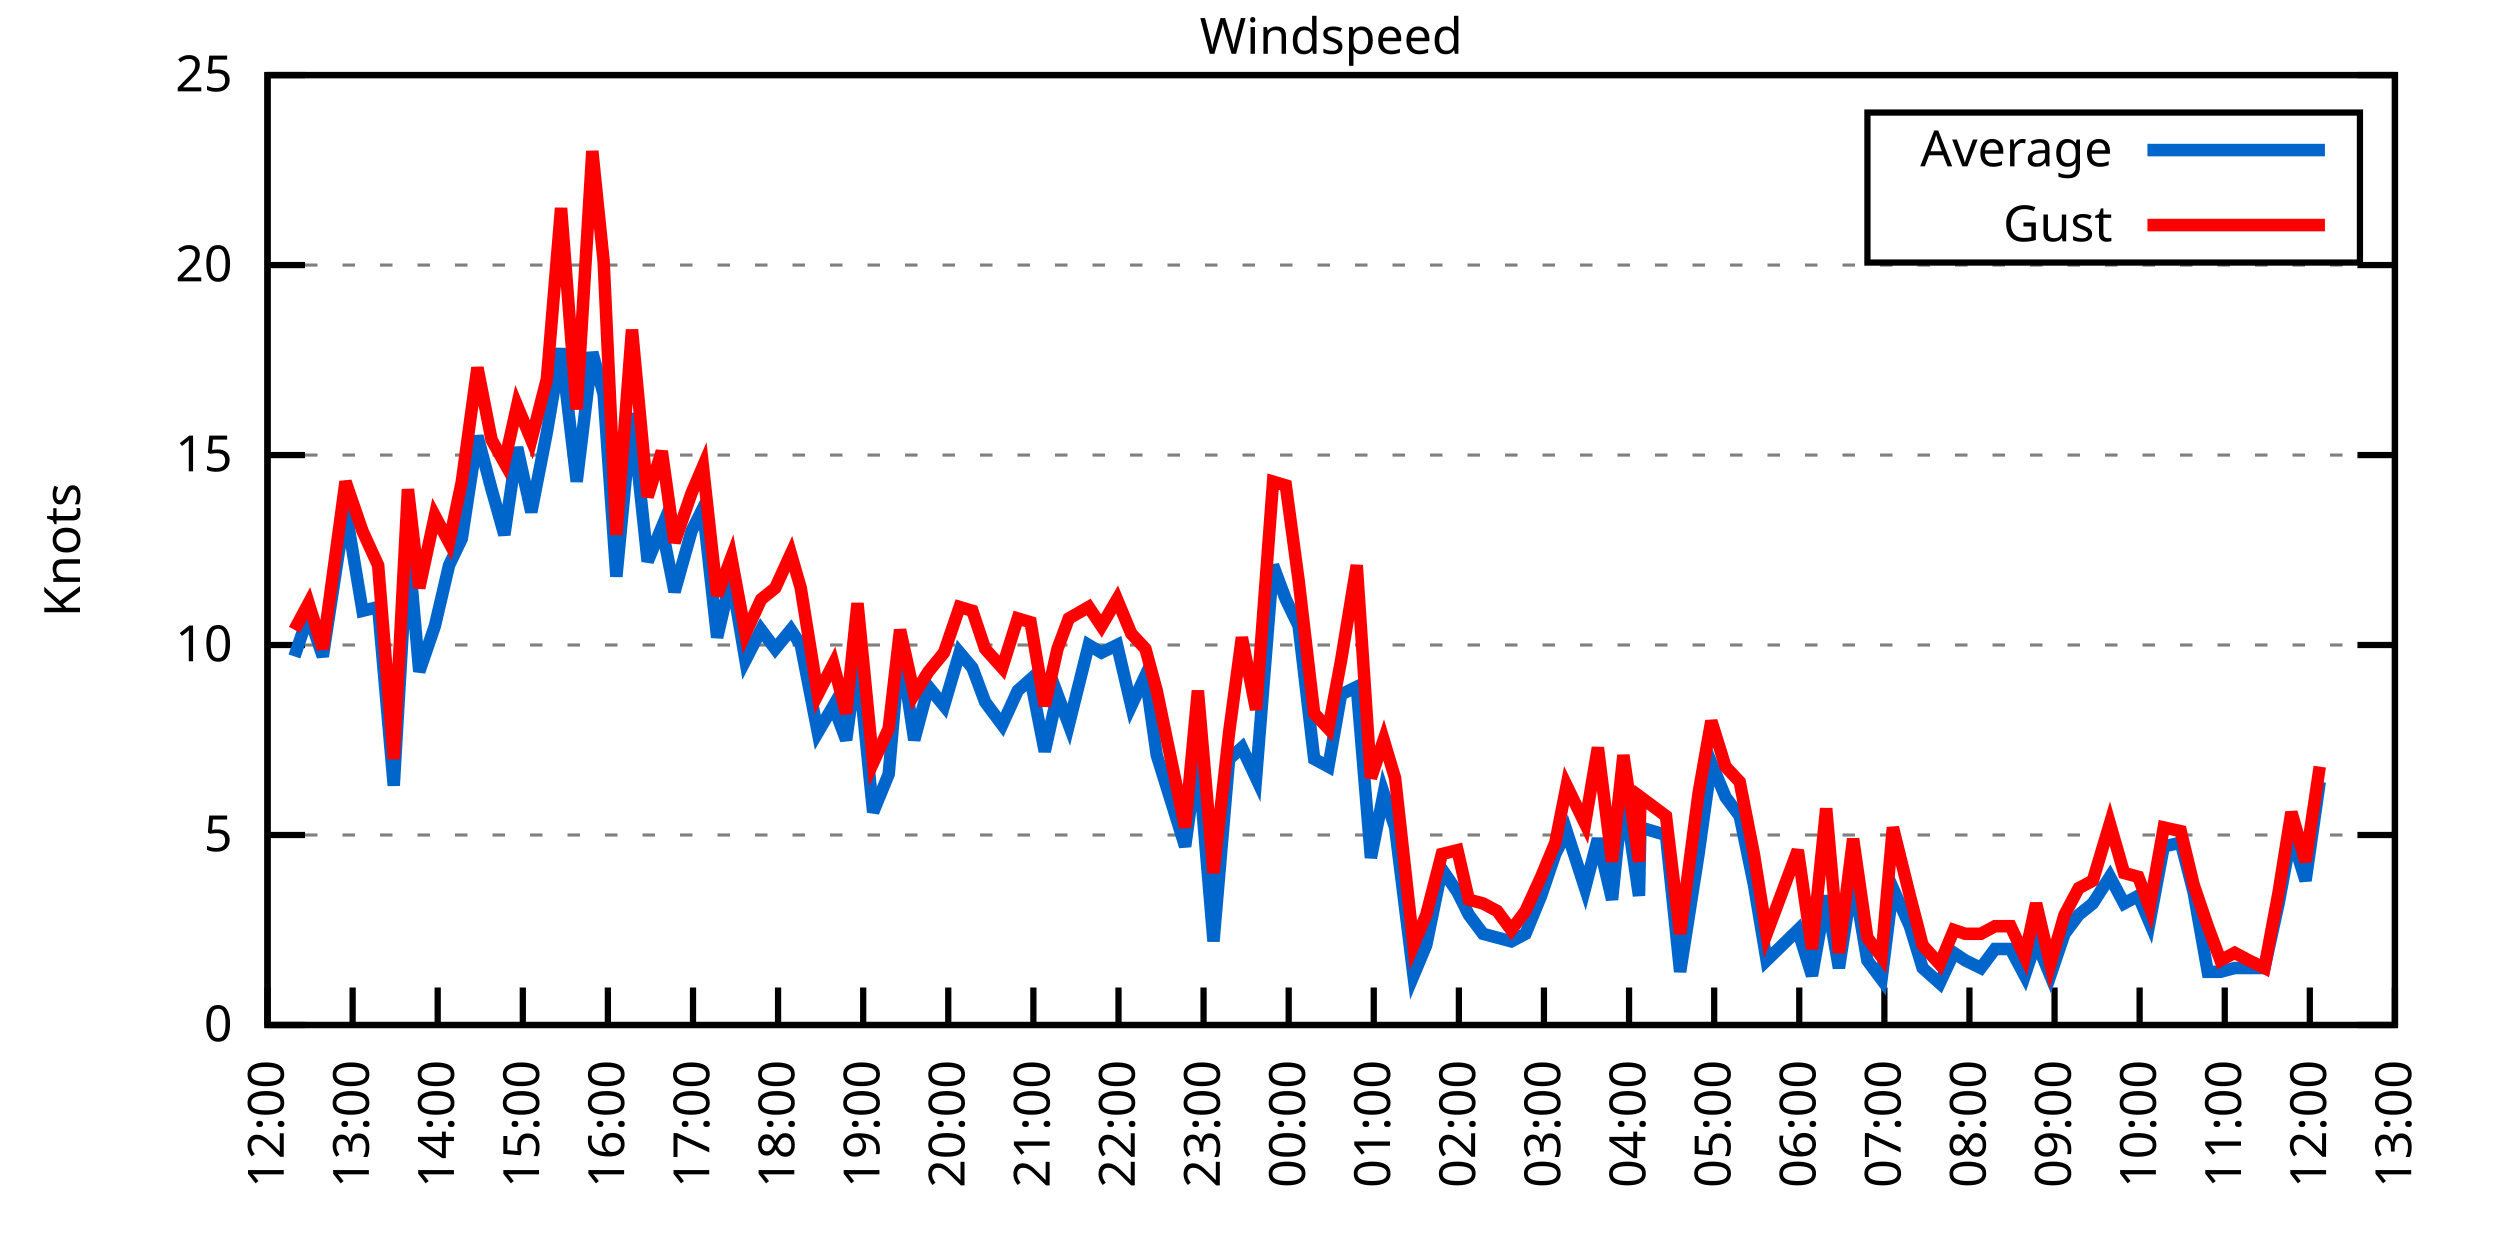
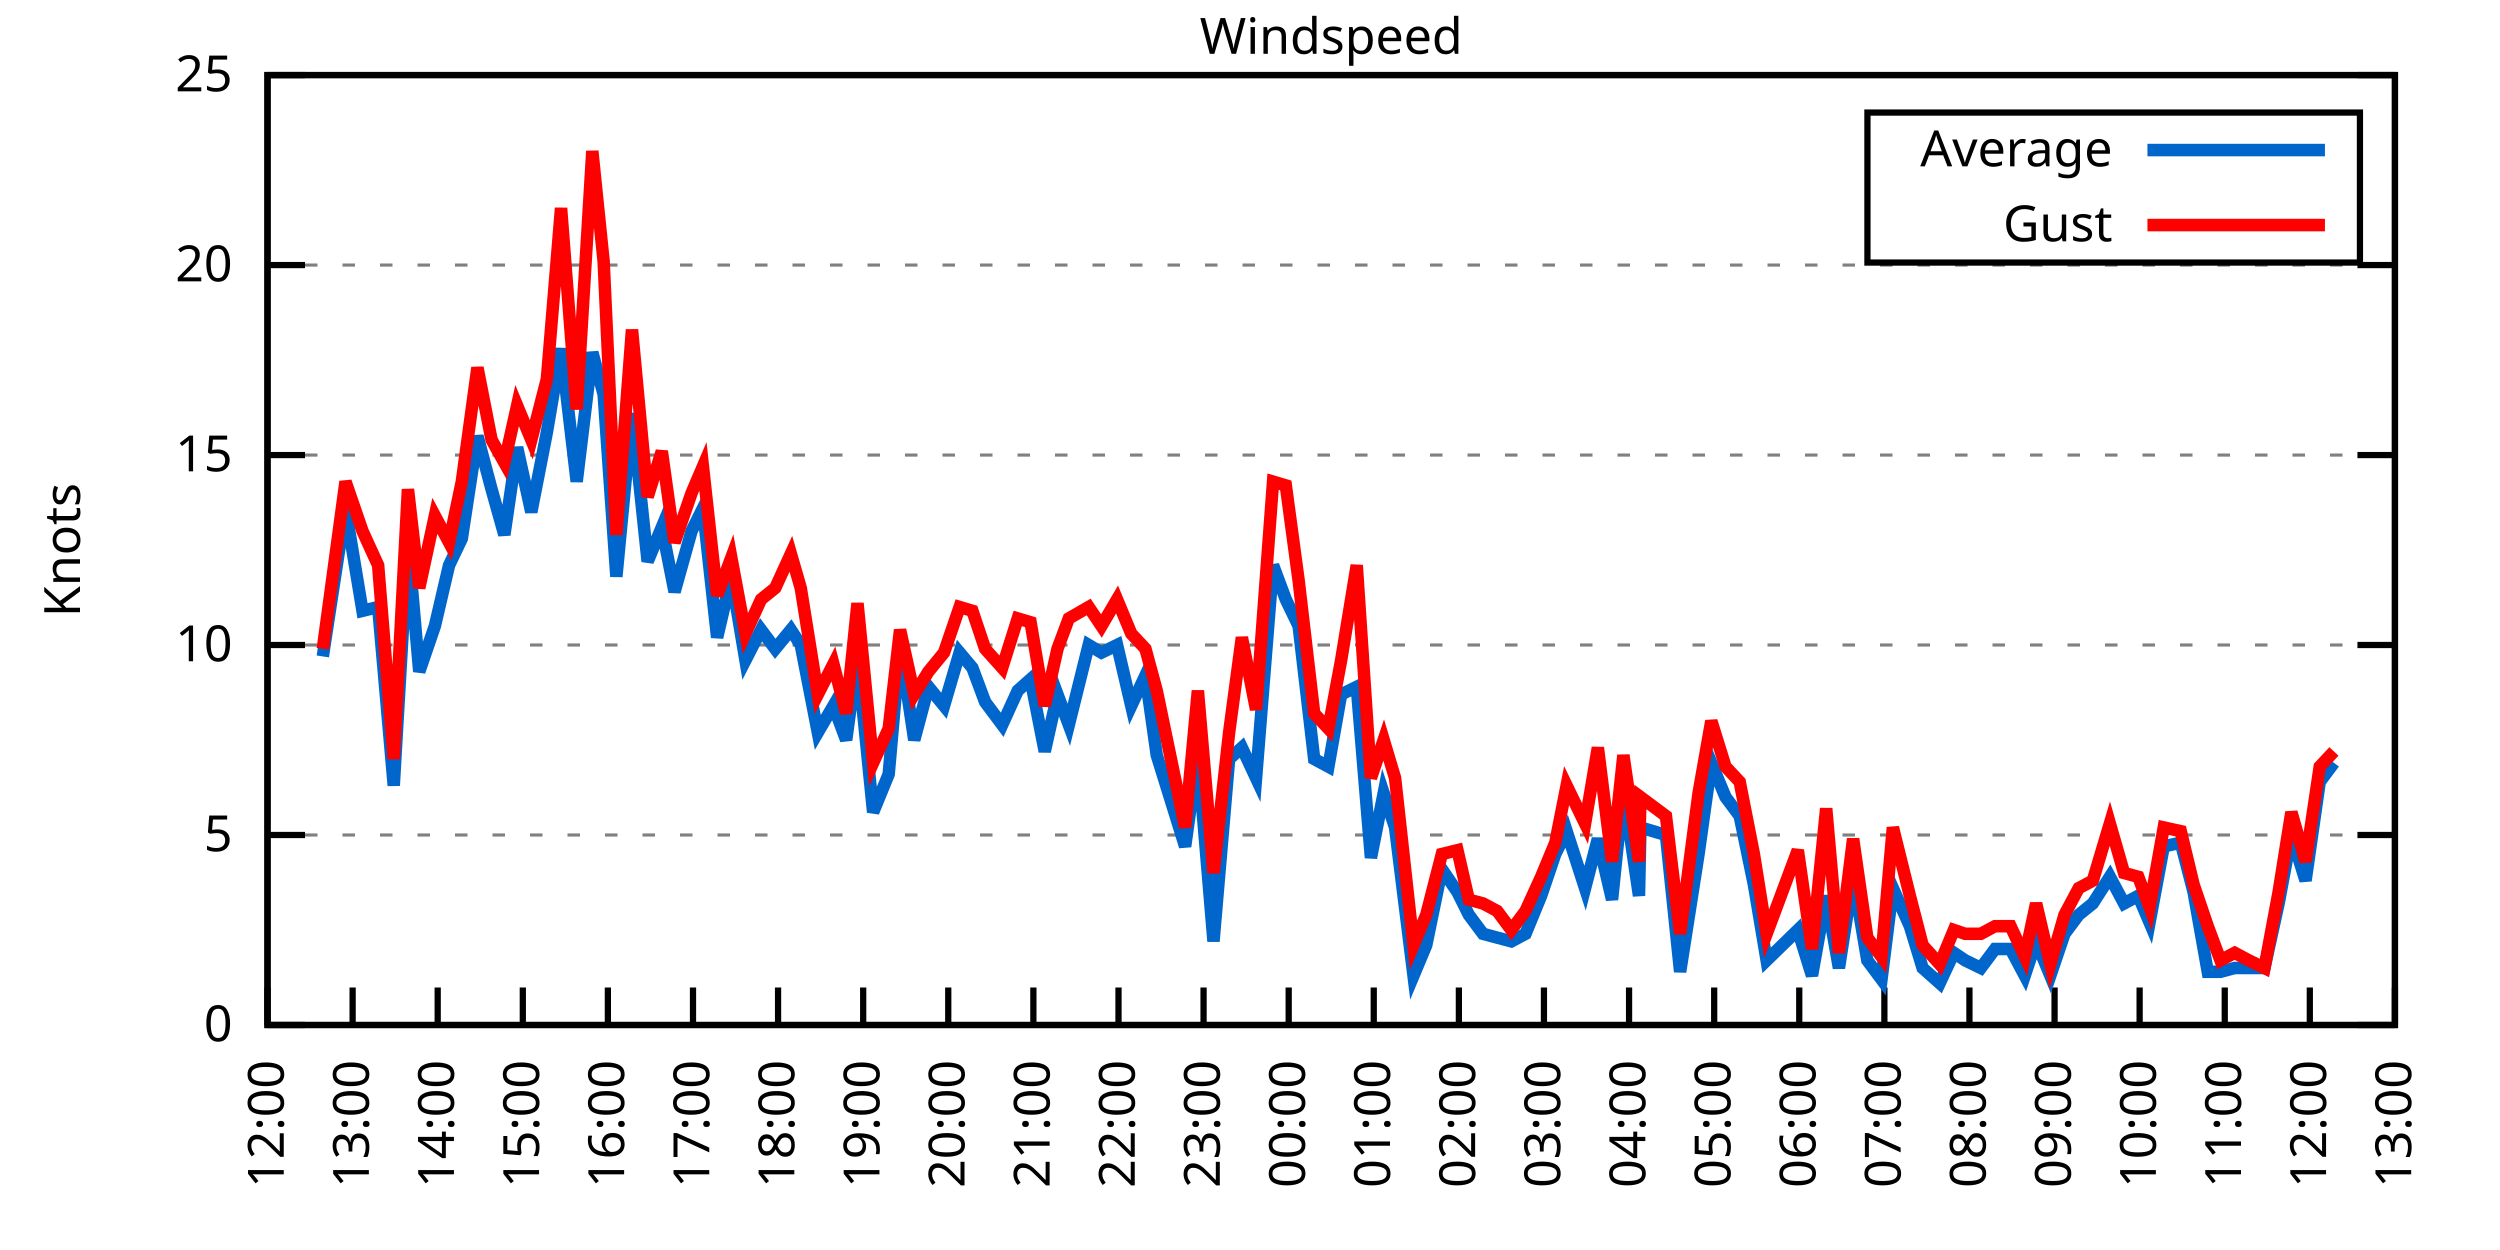
<svg xmlns="http://www.w3.org/2000/svg" xmlns:xlink="http://www.w3.org/1999/xlink" width="400" height="200" viewBox="0 0 400 200">
  <g id="gnuplot_canvas">
    <rect x="0" y="0" width="400" height="200" fill="none" />
    <defs>
      <circle id="gpDot" r="0.5" stroke-width="0.5" stroke="currentColor" />
      <path id="gpPt0" stroke-width="0.333" stroke="currentColor" d="M-1,0 h2 M0,-1 v2" />
      <path id="gpPt1" stroke-width="0.333" stroke="currentColor" d="M-1,-1 L1,1 M1,-1 L-1,1" />
      <path id="gpPt2" stroke-width="0.333" stroke="currentColor" d="M-1,0 L1,0 M0,-1 L0,1 M-1,-1 L1,1 M-1,1 L1,-1" />
      <rect id="gpPt3" stroke-width="0.333" stroke="currentColor" x="-1" y="-1" width="2" height="2" />
      <rect id="gpPt4" stroke-width="0.333" stroke="currentColor" fill="currentColor" x="-1" y="-1" width="2" height="2" />
      <circle id="gpPt5" stroke-width="0.333" stroke="currentColor" cx="0" cy="0" r="1" />
      <use xlink:href="#gpPt5" id="gpPt6" fill="currentColor" stroke="none" />
      <path id="gpPt7" stroke-width="0.333" stroke="currentColor" d="M0,-1.33 L-1.33,0.67 L1.33,0.67 z" />
      <use xlink:href="#gpPt7" id="gpPt8" fill="currentColor" stroke="none" />
      <use xlink:href="#gpPt7" id="gpPt9" stroke="currentColor" transform="rotate(180)" />
      <use xlink:href="#gpPt9" id="gpPt10" fill="currentColor" stroke="none" />
      <use xlink:href="#gpPt3" id="gpPt11" stroke="currentColor" transform="rotate(45)" />
      <use xlink:href="#gpPt11" id="gpPt12" fill="currentColor" stroke="none" />
      <path id="gpPt13" stroke-width="0.333" stroke="currentColor" d="M0,1.330 L1.265,0.411 L0.782,-1.067 L-0.782,-1.076 L-1.265,0.411 z" />
      <use xlink:href="#gpPt13" id="gpPt14" fill="currentColor" stroke="none" />
      <filter id="textbox" filterUnits="objectBoundingBox" x="0" y="0" height="1" width="1">
        <feFlood flood-color="white" flood-opacity="1" result="bgnd" />
        <feComposite in="SourceGraphic" in2="bgnd" operator="atop" />
      </filter>
      <filter id="greybox" filterUnits="objectBoundingBox" x="0" y="0" height="1" width="1">
        <feFlood flood-color="lightgrey" flood-opacity="1" result="grey" />
        <feComposite in="SourceGraphic" in2="grey" operator="atop" />
      </filter>
    </defs>
    <g fill="none" color="white" stroke="currentColor" stroke-width="1.00" stroke-linecap="butt" stroke-linejoin="miter">
</g>
    <g fill="none" color="black" stroke="currentColor" stroke-width="1.00" stroke-linecap="butt" stroke-linejoin="miter">
      <g stroke="none" shape-rendering="crispEdges">
        <polygon fill="rgb(255, 255, 255)" points="42.80,164.00 383.18,164.00 383.18,12.02 42.80,12.02 " />
      </g>
    </g>
    <g fill="none" color="black" stroke="currentColor" stroke-width="1.00" stroke-linecap="butt" stroke-linejoin="miter">
</g>
    <g fill="none" color="black" stroke="black" stroke-width="0.50" stroke-linecap="butt" stroke-linejoin="miter">
</g>
    <g fill="none" color="gray" stroke="currentColor" stroke-width="0.50" stroke-linecap="butt" stroke-linejoin="miter">
      <path stroke="gray" stroke-dasharray="2,4" class="gridline" d="M42.80,164.00 L383.19,164.00  " />
    </g>
    <g fill="none" color="gray" stroke="gray" stroke-width="1.00" stroke-linecap="butt" stroke-linejoin="miter">
</g>
    <g fill="none" color="black" stroke="currentColor" stroke-width="1.00" stroke-linecap="butt" stroke-linejoin="miter">
      <path stroke="black" d="M42.80,164.00 L48.80,164.00 M383.19,164.00 L377.19,164.00  " />
      <g transform="translate(37.20,166.60)" stroke="none" fill="black" font-family="Sans" font-size="8.00" text-anchor="end">
        <text>
          <tspan font-family="Sans"> 0</tspan>
        </text>
      </g>
    </g>
    <g fill="none" color="black" stroke="currentColor" stroke-width="1.00" stroke-linecap="butt" stroke-linejoin="miter">
</g>
    <g fill="none" color="black" stroke="black" stroke-width="0.50" stroke-linecap="butt" stroke-linejoin="miter">
</g>
    <g fill="none" color="gray" stroke="currentColor" stroke-width="0.50" stroke-linecap="butt" stroke-linejoin="miter">
      <path stroke="gray" stroke-dasharray="2,4" class="gridline" d="M42.80,133.60 L383.19,133.60  " />
    </g>
    <g fill="none" color="gray" stroke="gray" stroke-width="1.00" stroke-linecap="butt" stroke-linejoin="miter">
</g>
    <g fill="none" color="black" stroke="currentColor" stroke-width="1.00" stroke-linecap="butt" stroke-linejoin="miter">
      <path stroke="black" d="M42.80,133.60 L48.80,133.60 M383.19,133.60 L377.19,133.60  " />
      <g transform="translate(37.20,136.20)" stroke="none" fill="black" font-family="Sans" font-size="8.00" text-anchor="end">
        <text>
          <tspan font-family="Sans"> 5</tspan>
        </text>
      </g>
    </g>
    <g fill="none" color="black" stroke="currentColor" stroke-width="1.00" stroke-linecap="butt" stroke-linejoin="miter">
</g>
    <g fill="none" color="black" stroke="black" stroke-width="0.50" stroke-linecap="butt" stroke-linejoin="miter">
</g>
    <g fill="none" color="gray" stroke="currentColor" stroke-width="0.50" stroke-linecap="butt" stroke-linejoin="miter">
      <path stroke="gray" stroke-dasharray="2,4" class="gridline" d="M42.80,103.20 L383.19,103.20  " />
    </g>
    <g fill="none" color="gray" stroke="gray" stroke-width="1.00" stroke-linecap="butt" stroke-linejoin="miter">
</g>
    <g fill="none" color="black" stroke="currentColor" stroke-width="1.00" stroke-linecap="butt" stroke-linejoin="miter">
      <path stroke="black" d="M42.80,103.20 L48.80,103.20 M383.19,103.20 L377.19,103.20  " />
      <g transform="translate(37.20,105.80)" stroke="none" fill="black" font-family="Sans" font-size="8.00" text-anchor="end">
        <text>
          <tspan font-family="Sans"> 10</tspan>
        </text>
      </g>
    </g>
    <g fill="none" color="black" stroke="currentColor" stroke-width="1.00" stroke-linecap="butt" stroke-linejoin="miter">
</g>
    <g fill="none" color="black" stroke="black" stroke-width="0.50" stroke-linecap="butt" stroke-linejoin="miter">
</g>
    <g fill="none" color="gray" stroke="currentColor" stroke-width="0.50" stroke-linecap="butt" stroke-linejoin="miter">
      <path stroke="gray" stroke-dasharray="2,4" class="gridline" d="M42.80,72.81 L383.19,72.81  " />
    </g>
    <g fill="none" color="gray" stroke="gray" stroke-width="1.00" stroke-linecap="butt" stroke-linejoin="miter">
</g>
    <g fill="none" color="black" stroke="currentColor" stroke-width="1.00" stroke-linecap="butt" stroke-linejoin="miter">
      <path stroke="black" d="M42.80,72.81 L48.80,72.81 M383.19,72.81 L377.19,72.81  " />
      <g transform="translate(37.20,75.41)" stroke="none" fill="black" font-family="Sans" font-size="8.00" text-anchor="end">
        <text>
          <tspan font-family="Sans"> 15</tspan>
        </text>
      </g>
    </g>
    <g fill="none" color="black" stroke="currentColor" stroke-width="1.00" stroke-linecap="butt" stroke-linejoin="miter">
</g>
    <g fill="none" color="black" stroke="black" stroke-width="0.50" stroke-linecap="butt" stroke-linejoin="miter">
</g>
    <g fill="none" color="gray" stroke="currentColor" stroke-width="0.50" stroke-linecap="butt" stroke-linejoin="miter">
      <path stroke="gray" stroke-dasharray="2,4" class="gridline" d="M42.80,42.41 L383.19,42.41  " />
    </g>
    <g fill="none" color="gray" stroke="gray" stroke-width="1.00" stroke-linecap="butt" stroke-linejoin="miter">
</g>
    <g fill="none" color="black" stroke="currentColor" stroke-width="1.00" stroke-linecap="butt" stroke-linejoin="miter">
      <path stroke="black" d="M42.80,42.41 L48.80,42.41 M383.19,42.41 L377.19,42.41  " />
      <g transform="translate(37.20,45.01)" stroke="none" fill="black" font-family="Sans" font-size="8.00" text-anchor="end">
        <text>
          <tspan font-family="Sans"> 20</tspan>
        </text>
      </g>
    </g>
    <g fill="none" color="black" stroke="currentColor" stroke-width="1.00" stroke-linecap="butt" stroke-linejoin="miter">
</g>
    <g fill="none" color="black" stroke="black" stroke-width="0.50" stroke-linecap="butt" stroke-linejoin="miter">
</g>
    <g fill="none" color="gray" stroke="currentColor" stroke-width="0.50" stroke-linecap="butt" stroke-linejoin="miter">
      <path stroke="gray" stroke-dasharray="2,4" class="gridline" d="M42.80,12.01 L383.19,12.01  " />
    </g>
    <g fill="none" color="gray" stroke="gray" stroke-width="1.00" stroke-linecap="butt" stroke-linejoin="miter">
</g>
    <g fill="none" color="black" stroke="currentColor" stroke-width="1.00" stroke-linecap="butt" stroke-linejoin="miter">
      <path stroke="black" d="M42.80,12.01 L48.80,12.01 M383.19,12.01 L377.19,12.01  " />
      <g transform="translate(37.20,14.61)" stroke="none" fill="black" font-family="Sans" font-size="8.00" text-anchor="end">
        <text>
          <tspan font-family="Sans"> 25</tspan>
        </text>
      </g>
    </g>
    <g fill="none" color="black" stroke="currentColor" stroke-width="1.00" stroke-linecap="butt" stroke-linejoin="miter">
      <path stroke="black" d="M42.80,164.00 L42.80,158.00  " />
      <g transform="translate(45.40,169.60) rotate(270.00)" stroke="none" fill="black" font-family="Sans" font-size="8.00" text-anchor="end">
        <text>
          <tspan font-family="Sans">12:00</tspan>
        </text>
      </g>
    </g>
    <g fill="none" color="black" stroke="currentColor" stroke-width="1.00" stroke-linecap="butt" stroke-linejoin="miter">
      <path stroke="black" d="M56.42,164.00 L56.42,158.00  " />
      <g transform="translate(59.02,169.60) rotate(270.00)" stroke="none" fill="black" font-family="Sans" font-size="8.00" text-anchor="end">
        <text>
          <tspan font-family="Sans">13:00</tspan>
        </text>
      </g>
    </g>
    <g fill="none" color="black" stroke="currentColor" stroke-width="1.00" stroke-linecap="butt" stroke-linejoin="miter">
      <path stroke="black" d="M70.03,164.00 L70.03,158.00  " />
      <g transform="translate(72.63,169.60) rotate(270.00)" stroke="none" fill="black" font-family="Sans" font-size="8.00" text-anchor="end">
        <text>
          <tspan font-family="Sans">14:00</tspan>
        </text>
      </g>
    </g>
    <g fill="none" color="black" stroke="currentColor" stroke-width="1.00" stroke-linecap="butt" stroke-linejoin="miter">
      <path stroke="black" d="M83.65,164.00 L83.65,158.00  " />
      <g transform="translate(86.25,169.60) rotate(270.00)" stroke="none" fill="black" font-family="Sans" font-size="8.00" text-anchor="end">
        <text>
          <tspan font-family="Sans">15:00</tspan>
        </text>
      </g>
    </g>
    <g fill="none" color="black" stroke="currentColor" stroke-width="1.00" stroke-linecap="butt" stroke-linejoin="miter">
      <path stroke="black" d="M97.26,164.00 L97.26,158.00  " />
      <g transform="translate(99.86,169.60) rotate(270.00)" stroke="none" fill="black" font-family="Sans" font-size="8.00" text-anchor="end">
        <text>
          <tspan font-family="Sans">16:00</tspan>
        </text>
      </g>
    </g>
    <g fill="none" color="black" stroke="currentColor" stroke-width="1.00" stroke-linecap="butt" stroke-linejoin="miter">
      <path stroke="black" d="M110.88,164.00 L110.88,158.00  " />
      <g transform="translate(113.48,169.60) rotate(270.00)" stroke="none" fill="black" font-family="Sans" font-size="8.00" text-anchor="end">
        <text>
          <tspan font-family="Sans">17:00</tspan>
        </text>
      </g>
    </g>
    <g fill="none" color="black" stroke="currentColor" stroke-width="1.00" stroke-linecap="butt" stroke-linejoin="miter">
      <path stroke="black" d="M124.49,164.00 L124.49,158.00  " />
      <g transform="translate(127.09,169.60) rotate(270.00)" stroke="none" fill="black" font-family="Sans" font-size="8.00" text-anchor="end">
        <text>
          <tspan font-family="Sans">18:00</tspan>
        </text>
      </g>
    </g>
    <g fill="none" color="black" stroke="currentColor" stroke-width="1.00" stroke-linecap="butt" stroke-linejoin="miter">
      <path stroke="black" d="M138.11,164.00 L138.11,158.00  " />
      <g transform="translate(140.71,169.60) rotate(270.00)" stroke="none" fill="black" font-family="Sans" font-size="8.00" text-anchor="end">
        <text>
          <tspan font-family="Sans">19:00</tspan>
        </text>
      </g>
    </g>
    <g fill="none" color="black" stroke="currentColor" stroke-width="1.00" stroke-linecap="butt" stroke-linejoin="miter">
      <path stroke="black" d="M151.72,164.00 L151.72,158.00  " />
      <g transform="translate(154.32,169.60) rotate(270.00)" stroke="none" fill="black" font-family="Sans" font-size="8.00" text-anchor="end">
        <text>
          <tspan font-family="Sans">20:00</tspan>
        </text>
      </g>
    </g>
    <g fill="none" color="black" stroke="currentColor" stroke-width="1.00" stroke-linecap="butt" stroke-linejoin="miter">
      <path stroke="black" d="M165.34,164.00 L165.34,158.00  " />
      <g transform="translate(167.94,169.60) rotate(270.00)" stroke="none" fill="black" font-family="Sans" font-size="8.00" text-anchor="end">
        <text>
          <tspan font-family="Sans">21:00</tspan>
        </text>
      </g>
    </g>
    <g fill="none" color="black" stroke="currentColor" stroke-width="1.00" stroke-linecap="butt" stroke-linejoin="miter">
      <path stroke="black" d="M178.96,164.00 L178.96,158.00  " />
      <g transform="translate(181.56,169.60) rotate(270.00)" stroke="none" fill="black" font-family="Sans" font-size="8.00" text-anchor="end">
        <text>
          <tspan font-family="Sans">22:00</tspan>
        </text>
      </g>
    </g>
    <g fill="none" color="black" stroke="currentColor" stroke-width="1.00" stroke-linecap="butt" stroke-linejoin="miter">
      <path stroke="black" d="M192.57,164.00 L192.57,158.00  " />
      <g transform="translate(195.17,169.60) rotate(270.00)" stroke="none" fill="black" font-family="Sans" font-size="8.00" text-anchor="end">
        <text>
          <tspan font-family="Sans">23:00</tspan>
        </text>
      </g>
    </g>
    <g fill="none" color="black" stroke="currentColor" stroke-width="1.00" stroke-linecap="butt" stroke-linejoin="miter">
      <path stroke="black" d="M206.19,164.00 L206.19,158.00  " />
      <g transform="translate(208.79,169.60) rotate(270.00)" stroke="none" fill="black" font-family="Sans" font-size="8.00" text-anchor="end">
        <text>
          <tspan font-family="Sans">00:00</tspan>
        </text>
      </g>
    </g>
    <g fill="none" color="black" stroke="currentColor" stroke-width="1.00" stroke-linecap="butt" stroke-linejoin="miter">
      <path stroke="black" d="M219.80,164.00 L219.80,158.00  " />
      <g transform="translate(222.40,169.60) rotate(270.00)" stroke="none" fill="black" font-family="Sans" font-size="8.00" text-anchor="end">
        <text>
          <tspan font-family="Sans">01:00</tspan>
        </text>
      </g>
    </g>
    <g fill="none" color="black" stroke="currentColor" stroke-width="1.00" stroke-linecap="butt" stroke-linejoin="miter">
      <path stroke="black" d="M233.42,164.00 L233.42,158.00  " />
      <g transform="translate(236.02,169.60) rotate(270.00)" stroke="none" fill="black" font-family="Sans" font-size="8.00" text-anchor="end">
        <text>
          <tspan font-family="Sans">02:00</tspan>
        </text>
      </g>
    </g>
    <g fill="none" color="black" stroke="currentColor" stroke-width="1.00" stroke-linecap="butt" stroke-linejoin="miter">
      <path stroke="black" d="M247.03,164.00 L247.03,158.00  " />
      <g transform="translate(249.63,169.60) rotate(270.00)" stroke="none" fill="black" font-family="Sans" font-size="8.00" text-anchor="end">
        <text>
          <tspan font-family="Sans">03:00</tspan>
        </text>
      </g>
    </g>
    <g fill="none" color="black" stroke="currentColor" stroke-width="1.00" stroke-linecap="butt" stroke-linejoin="miter">
      <path stroke="black" d="M260.65,164.00 L260.65,158.00  " />
      <g transform="translate(263.25,169.60) rotate(270.00)" stroke="none" fill="black" font-family="Sans" font-size="8.00" text-anchor="end">
        <text>
          <tspan font-family="Sans">04:00</tspan>
        </text>
      </g>
    </g>
    <g fill="none" color="black" stroke="currentColor" stroke-width="1.00" stroke-linecap="butt" stroke-linejoin="miter">
      <path stroke="black" d="M274.27,164.00 L274.27,158.00  " />
      <g transform="translate(276.87,169.60) rotate(270.00)" stroke="none" fill="black" font-family="Sans" font-size="8.00" text-anchor="end">
        <text>
          <tspan font-family="Sans">05:00</tspan>
        </text>
      </g>
    </g>
    <g fill="none" color="black" stroke="currentColor" stroke-width="1.00" stroke-linecap="butt" stroke-linejoin="miter">
      <path stroke="black" d="M287.88,164.00 L287.88,158.00  " />
      <g transform="translate(290.48,169.60) rotate(270.00)" stroke="none" fill="black" font-family="Sans" font-size="8.00" text-anchor="end">
        <text>
          <tspan font-family="Sans">06:00</tspan>
        </text>
      </g>
    </g>
    <g fill="none" color="black" stroke="currentColor" stroke-width="1.00" stroke-linecap="butt" stroke-linejoin="miter">
      <path stroke="black" d="M301.50,164.00 L301.50,158.00  " />
      <g transform="translate(304.10,169.60) rotate(270.00)" stroke="none" fill="black" font-family="Sans" font-size="8.00" text-anchor="end">
        <text>
          <tspan font-family="Sans">07:00</tspan>
        </text>
      </g>
    </g>
    <g fill="none" color="black" stroke="currentColor" stroke-width="1.00" stroke-linecap="butt" stroke-linejoin="miter">
      <path stroke="black" d="M315.11,164.00 L315.11,158.00  " />
      <g transform="translate(317.71,169.60) rotate(270.00)" stroke="none" fill="black" font-family="Sans" font-size="8.00" text-anchor="end">
        <text>
          <tspan font-family="Sans">08:00</tspan>
        </text>
      </g>
    </g>
    <g fill="none" color="black" stroke="currentColor" stroke-width="1.00" stroke-linecap="butt" stroke-linejoin="miter">
      <path stroke="black" d="M328.73,164.00 L328.73,158.00  " />
      <g transform="translate(331.33,169.60) rotate(270.00)" stroke="none" fill="black" font-family="Sans" font-size="8.00" text-anchor="end">
        <text>
          <tspan font-family="Sans">09:00</tspan>
        </text>
      </g>
    </g>
    <g fill="none" color="black" stroke="currentColor" stroke-width="1.00" stroke-linecap="butt" stroke-linejoin="miter">
      <path stroke="black" d="M342.34,164.00 L342.34,158.00  " />
      <g transform="translate(344.94,169.60) rotate(270.00)" stroke="none" fill="black" font-family="Sans" font-size="8.00" text-anchor="end">
        <text>
          <tspan font-family="Sans">10:00</tspan>
        </text>
      </g>
    </g>
    <g fill="none" color="black" stroke="currentColor" stroke-width="1.00" stroke-linecap="butt" stroke-linejoin="miter">
      <path stroke="black" d="M355.96,164.00 L355.96,158.00  " />
      <g transform="translate(358.56,169.60) rotate(270.00)" stroke="none" fill="black" font-family="Sans" font-size="8.00" text-anchor="end">
        <text>
          <tspan font-family="Sans">11:00</tspan>
        </text>
      </g>
    </g>
    <g fill="none" color="black" stroke="currentColor" stroke-width="1.00" stroke-linecap="butt" stroke-linejoin="miter">
      <path stroke="black" d="M369.57,164.00 L369.57,158.00  " />
      <g transform="translate(372.17,169.60) rotate(270.00)" stroke="none" fill="black" font-family="Sans" font-size="8.00" text-anchor="end">
        <text>
          <tspan font-family="Sans">12:00</tspan>
        </text>
      </g>
    </g>
    <g fill="none" color="black" stroke="currentColor" stroke-width="1.00" stroke-linecap="butt" stroke-linejoin="miter">
      <path stroke="black" d="M383.19,164.00 L383.19,158.00  " />
      <g transform="translate(385.79,169.60) rotate(270.00)" stroke="none" fill="black" font-family="Sans" font-size="8.00" text-anchor="end">
        <text>
          <tspan font-family="Sans">13:00</tspan>
        </text>
      </g>
    </g>
    <g fill="none" color="black" stroke="currentColor" stroke-width="1.00" stroke-linecap="butt" stroke-linejoin="miter">
</g>
    <g fill="none" color="black" stroke="currentColor" stroke-width="1.00" stroke-linecap="butt" stroke-linejoin="miter">
      <path stroke="black" d="M42.80,12.01 L42.80,164.00 L383.19,164.00 L383.19,12.01 L42.80,12.01 Z  " />
    </g>
    <g fill="none" color="black" stroke="currentColor" stroke-width="1.00" stroke-linecap="butt" stroke-linejoin="miter">
</g>
    <g fill="none" color="black" stroke="currentColor" stroke-width="1.00" stroke-linecap="butt" stroke-linejoin="miter">
      <path stroke="black" d="M298.79,42.01 L298.79,18.01 L377.59,18.01 L377.59,42.01 L298.79,42.01 Z  " />
    </g>
    <g id="Windspeed_plot_1">
      <g fill="none" color="white" stroke="black" stroke-width="2.00" stroke-linecap="butt" stroke-linejoin="miter">
</g>
      <g fill="none" color="black" stroke="currentColor" stroke-width="2.00" stroke-linecap="butt" stroke-linejoin="miter">
        <g transform="translate(337.99,26.61)" stroke="none" fill="black" font-family="Sans" font-size="8.00" text-anchor="end">
          <text>
            <tspan font-family="Sans">Average</tspan>
          </text>
        </g>
      </g>
      <g fill="none" color="black" stroke="currentColor" stroke-width="2.00" stroke-linecap="butt" stroke-linejoin="miter">
-         <path stroke="rgb(  0, 102, 204)" d="M343.59,24.01 L371.99,24.01 M47.11,105.03 L49.38,98.34 L51.65,105.03 L55.28,81.32 L58.00,97.73 L60.50,97.12   L63.00,125.70 L65.27,86.79 L67.08,107.46 L69.58,100.16 L71.85,90.44 L73.89,86.18 L76.39,69.77 L78.65,78.28   L80.70,85.57 L82.74,71.59 L85.01,81.93 L87.50,69.16 L89.77,55.78 L92.27,77.06 L94.77,56.39 L96.58,63.08   L98.62,92.26 L101.12,66.12 L103.62,89.83 L105.89,84.36 L107.93,94.69 L110.65,84.97 L112.47,81.32 L114.74,101.99   L117.01,92.26 L119.27,105.64 L121.77,100.77 L124.04,103.81 L126.54,100.77 L128.12,103.20 L130.85,117.19 L133.34,112.93   L135.39,118.40 L137.20,105.03 L139.70,129.95 L142.19,123.87 L144.01,103.20 L146.28,118.40 L148.55,109.89 L151.04,112.93   L153.54,104.42 L155.58,106.85 L157.62,112.32 L160.35,115.97 L162.84,110.50 L164.89,108.68 L167.16,120.23 L169.20,111.11   L171.01,115.97 L174.19,103.20 L176.23,104.42 L178.73,103.20 L181.00,112.93 L183.27,108.07 L185.08,120.83 L189.62,135.43   L191.66,120.83 L194.16,150.62 L196.66,121.44 L198.70,119.62 L200.97,124.48 L203.69,90.44 L205.73,95.91 L207.78,100.16   L210.27,121.44 L212.54,122.66 L214.58,111.11 L217.08,109.89 L219.35,137.25 L221.39,126.91 L223.21,132.39 L226.16,156.10   L228.20,151.23 L230.70,139.07 L233.19,142.72 L235.01,146.37 L237.28,149.41 L239.55,150.02 L241.81,150.62 L244.08,149.41   L246.58,143.33 L248.85,136.64 L250.66,132.99 L253.61,142.11 L255.66,134.21 L257.93,143.94 L259.74,126.31 L262.24,143.33   L262.47,132.39 L266.55,133.60 L268.82,155.49 L271.77,136.64 L273.81,122.05 L276.08,127.52 L278.35,130.56 L280.62,141.51   L282.66,153.66 L287.65,148.80 L289.92,156.10 L292.19,143.33 L294.23,154.88 L296.50,140.29 L298.77,153.66 L301.04,156.70   L302.86,142.11 L305.58,148.19 L307.62,154.88 L310.35,157.31 L312.62,152.45 L314.43,153.66 L316.93,154.88 L319.20,151.84   L321.69,151.84 L323.96,156.10 L325.78,150.62 L328.05,156.10 L330.32,149.41 L332.59,146.37 L334.85,144.55 L337.58,140.29   L339.85,144.55 L342.12,143.33 L343.93,147.59 L346.20,135.43 L348.92,134.82 L350.97,142.72 L353.24,155.49 L355.28,155.49   L357.55,154.88 L359.82,154.88 L362.31,154.88 L364.58,144.55 L366.62,133.60 L368.89,140.90 L371.16,125.09  " />
+         <path stroke="rgb(  0, 102, 204)" d="M343.59,24.01 L371.99,24.01 M51.65,105.03 L55.28,81.32 L58.00,97.73 L60.50,97.12 L63.00,125.70 L65.27,86.79   L67.08,107.46 L69.58,100.16 L71.85,90.44 L73.89,86.18 L76.39,69.77 L78.65,78.28 L80.70,85.57 L82.74,71.59   L85.01,81.93 L87.50,69.16 L89.77,55.78 L92.27,77.06 L94.77,56.39 L96.58,63.08 L98.62,92.26 L101.12,66.12   L103.62,89.83 L105.89,84.36 L107.93,94.69 L110.65,84.97 L112.47,81.32 L114.74,101.99 L117.01,92.26 L119.27,105.64   L121.77,100.77 L124.04,103.81 L126.54,100.77 L128.12,103.20 L130.85,117.19 L133.34,112.93 L135.39,118.40 L137.20,105.03   L139.70,129.95 L142.19,123.87 L144.01,103.20 L146.28,118.40 L148.55,109.89 L151.04,112.93 L153.54,104.42 L155.58,106.85   L157.62,112.32 L160.35,115.97 L162.84,110.50 L164.89,108.68 L167.16,120.23 L169.20,111.11 L171.01,115.97 L174.19,103.20   L176.23,104.42 L178.73,103.20 L181.00,112.93 L183.27,108.07 L185.08,120.83 L189.62,135.43 L191.66,120.83 L194.16,150.62   L196.66,121.44 L198.70,119.62 L200.97,124.48 L203.69,90.44 L205.73,95.91 L207.78,100.16 L210.27,121.44 L212.54,122.66   L214.58,111.11 L217.08,109.89 L219.35,137.25 L221.39,126.91 L223.21,132.39 L226.16,156.10 L228.20,151.23 L230.70,139.07   L233.19,142.72 L235.01,146.37 L237.28,149.41 L239.55,150.02 L241.81,150.62 L244.08,149.41 L246.58,143.33 L248.85,136.64   L250.66,132.99 L253.61,142.11 L255.66,134.21 L257.93,143.94 L259.74,126.31 L262.24,143.33 L262.47,132.39 L266.55,133.60   L268.82,155.49 L271.77,136.64 L273.81,122.05 L276.08,127.52 L278.35,130.56 L280.62,141.51 L282.66,153.66 L287.65,148.80   L289.92,156.10 L292.19,143.33 L294.23,154.88 L296.50,140.29 L298.77,153.66 L301.04,156.70 L302.86,142.11 L305.58,148.19   L307.62,154.88 L310.35,157.31 L312.62,152.45 L314.43,153.66 L316.93,154.88 L319.20,151.84 L321.69,151.84 L323.96,156.10   L325.78,150.62 L328.05,156.10 L330.32,149.41 L332.59,146.37 L334.85,144.55 L337.58,140.29 L339.85,144.55 L342.12,143.33   L343.93,147.59 L346.20,135.43 L348.92,134.82 L350.97,142.72 L353.24,155.49 L355.28,155.49 L357.55,154.88 L359.82,154.88   L362.31,154.88 L364.58,144.55 L366.62,133.60 L368.89,140.90 L371.16,125.09 L373.43,122.05  " />
      </g>
    </g>
    <g id="Windspeed_plot_2">
      <g fill="none" color="black" stroke="currentColor" stroke-width="2.00" stroke-linecap="butt" stroke-linejoin="miter">
        <g transform="translate(337.99,38.61)" stroke="none" fill="black" font-family="Sans" font-size="8.00" text-anchor="end">
          <text>
            <tspan font-family="Sans">Gust</tspan>
          </text>
        </g>
      </g>
      <g fill="none" color="black" stroke="currentColor" stroke-width="2.00" stroke-linecap="butt" stroke-linejoin="miter">
-         <path stroke="rgb(255,   0,   0)" d="M343.59,36.01 L371.99,36.01 M47.11,100.77 L49.38,96.52 L51.65,103.81 L55.28,77.06 L58.00,84.97 L60.50,90.44   L63.00,121.44 L65.27,78.28 L67.08,94.08 L69.58,82.53 L71.85,86.79 L73.89,77.06 L76.39,58.82 L78.65,70.37   L80.70,74.02 L82.74,64.90 L85.01,70.37 L87.50,60.65 L89.77,33.29 L92.27,65.51 L94.77,24.17 L96.58,41.80   L98.62,85.57 L101.12,52.74 L103.62,79.49 L105.89,72.20 L107.93,86.79 L110.65,78.89 L112.47,74.63 L114.74,95.30   L117.01,89.22 L119.27,101.38 L121.77,95.91 L124.04,94.08 L126.54,88.61 L128.12,94.08 L130.85,111.11 L133.34,106.24   L135.39,114.15 L137.20,96.52 L139.70,122.05 L142.19,116.58 L144.01,100.77 L146.28,111.11 L148.55,107.46 L151.04,104.42   L153.54,97.12 L155.58,97.73 L157.62,103.81 L160.35,106.85 L162.84,98.95 L164.89,99.56 L167.16,112.93 L169.20,103.81   L171.01,98.95 L174.19,97.12 L176.23,100.16 L178.73,95.91 L181.00,101.38 L183.27,103.81 L185.08,110.50 L189.62,132.39   L191.66,110.50 L194.16,139.68 L196.66,117.19 L198.70,101.99 L200.97,113.54 L203.69,77.06 L205.73,77.67 L207.78,92.87   L210.27,114.15 L212.54,116.58 L214.58,105.64 L217.08,90.44 L219.35,124.48 L221.39,118.40 L223.21,124.48 L226.16,151.23   L228.20,146.37 L230.70,136.64 L233.19,136.03 L235.01,143.94 L237.28,144.55 L239.55,145.76 L241.81,148.80 L244.08,145.76   L246.58,140.29 L248.85,134.82 L250.66,125.70 L253.61,131.78 L255.66,119.62 L257.93,137.86 L259.74,120.83 L262.24,137.86   L262.47,127.52 L266.55,130.56 L268.82,149.41 L271.77,126.91 L273.81,115.36 L276.08,122.66 L278.35,125.09 L280.62,136.64   L282.66,149.41 L287.65,136.03 L289.92,151.84 L292.19,129.35 L294.23,152.45 L296.50,134.21 L298.77,150.02 L301.04,153.06   L302.86,132.39 L305.58,143.33 L307.62,151.23 L310.35,154.27 L312.62,148.80 L314.43,149.41 L316.93,149.41 L319.20,148.19   L321.69,148.19 L323.96,153.06 L325.78,144.55 L328.05,154.27 L330.32,146.37 L332.59,142.11 L334.85,140.90 L337.58,131.78   L339.85,139.68 L342.12,140.29 L343.93,145.15 L346.20,132.39 L348.92,132.99 L350.97,141.51 L353.24,148.19 L355.28,153.66   L357.55,152.45 L359.82,153.66 L362.31,154.88 L364.58,142.72 L366.62,129.95 L368.89,137.86 L371.16,122.66  " />
+         <path stroke="rgb(255,   0,   0)" d="M343.59,36.01 L371.99,36.01 M51.65,103.81 L55.28,77.06 L58.00,84.97 L60.50,90.44 L63.00,121.44 L65.27,78.28   L67.08,94.08 L69.58,82.53 L71.85,86.79 L73.89,77.06 L76.39,58.82 L78.65,70.37 L80.70,74.02 L82.74,64.90   L85.01,70.37 L87.50,60.65 L89.77,33.29 L92.27,65.51 L94.77,24.17 L96.58,41.80 L98.62,85.57 L101.12,52.74   L103.62,79.49 L105.89,72.20 L107.93,86.79 L110.65,78.89 L112.47,74.63 L114.74,95.30 L117.01,89.22 L119.27,101.38   L121.77,95.91 L124.04,94.08 L126.54,88.61 L128.12,94.08 L130.85,111.11 L133.34,106.24 L135.39,114.15 L137.20,96.52   L139.70,122.05 L142.19,116.58 L144.01,100.77 L146.28,111.11 L148.55,107.46 L151.04,104.42 L153.54,97.12 L155.58,97.73   L157.62,103.81 L160.35,106.85 L162.84,98.95 L164.89,99.56 L167.16,112.93 L169.20,103.81 L171.01,98.95 L174.19,97.12   L176.23,100.16 L178.73,95.91 L181.00,101.38 L183.27,103.81 L185.08,110.50 L189.62,132.39 L191.66,110.50 L194.16,139.68   L196.66,117.19 L198.70,101.99 L200.97,113.54 L203.69,77.06 L205.73,77.67 L207.78,92.87 L210.27,114.15 L212.54,116.58   L214.58,105.64 L217.08,90.44 L219.35,124.48 L221.39,118.40 L223.21,124.48 L226.16,151.23 L228.20,146.37 L230.70,136.64   L233.19,136.03 L235.01,143.94 L237.28,144.55 L239.55,145.76 L241.81,148.80 L244.08,145.76 L246.58,140.29 L248.85,134.82   L250.66,125.70 L253.61,131.78 L255.66,119.62 L257.93,137.86 L259.74,120.83 L262.24,137.86 L262.47,127.52 L266.55,130.56   L268.82,149.41 L271.77,126.91 L273.81,115.36 L276.08,122.66 L278.35,125.09 L280.62,136.64 L282.66,149.41 L287.65,136.03   L289.92,151.84 L292.19,129.35 L294.23,152.45 L296.50,134.21 L298.77,150.02 L301.04,153.06 L302.86,132.39 L305.58,143.33   L307.62,151.23 L310.35,154.27 L312.62,148.80 L314.43,149.41 L316.93,149.41 L319.20,148.19 L321.69,148.19 L323.96,153.06   L325.78,144.55 L328.05,154.27 L330.32,146.37 L332.59,142.11 L334.85,140.90 L337.58,131.78 L339.85,139.68 L342.12,140.29   L343.93,145.15 L346.20,132.39 L348.92,132.99 L350.97,141.51 L353.24,148.19 L355.28,153.66 L357.55,152.45 L359.82,153.66   L362.31,154.88 L364.58,142.72 L366.62,129.95 L368.89,137.86 L371.16,122.66 L373.43,120.23  " />
      </g>
    </g>
    <g fill="none" color="black" stroke="currentColor" stroke-width="2.00" stroke-linecap="butt" stroke-linejoin="miter">
</g>
    <g fill="none" color="black" stroke="black" stroke-width="1.00" stroke-linecap="butt" stroke-linejoin="miter">
</g>
    <g fill="none" color="black" stroke="currentColor" stroke-width="1.00" stroke-linecap="butt" stroke-linejoin="miter">
      <path stroke="black" d="M42.80,12.01 L42.80,164.00 L383.19,164.00 L383.19,12.01 L42.80,12.01 Z  " />
      <g transform="translate(12.80,88.01) rotate(270.00)" stroke="none" fill="black" font-family="Sans" font-size="8.00" text-anchor="middle">
        <text>
          <tspan font-family="Sans">Knots</tspan>
        </text>
      </g>
    </g>
    <g fill="none" color="black" stroke="currentColor" stroke-width="1.00" stroke-linecap="butt" stroke-linejoin="miter">
</g>
    <g fill="none" color="black" stroke="currentColor" stroke-width="1.00" stroke-linecap="butt" stroke-linejoin="miter">
      <g transform="translate(212.99,8.61)" stroke="none" fill="black" font-family="Sans" font-size="8.00" text-anchor="middle">
        <text>
          <tspan font-family="Sans">Windspeed</tspan>
        </text>
      </g>
    </g>
    <g fill="none" color="black" stroke="currentColor" stroke-width="1.00" stroke-linecap="butt" stroke-linejoin="miter">
</g>
  </g>
</svg>
